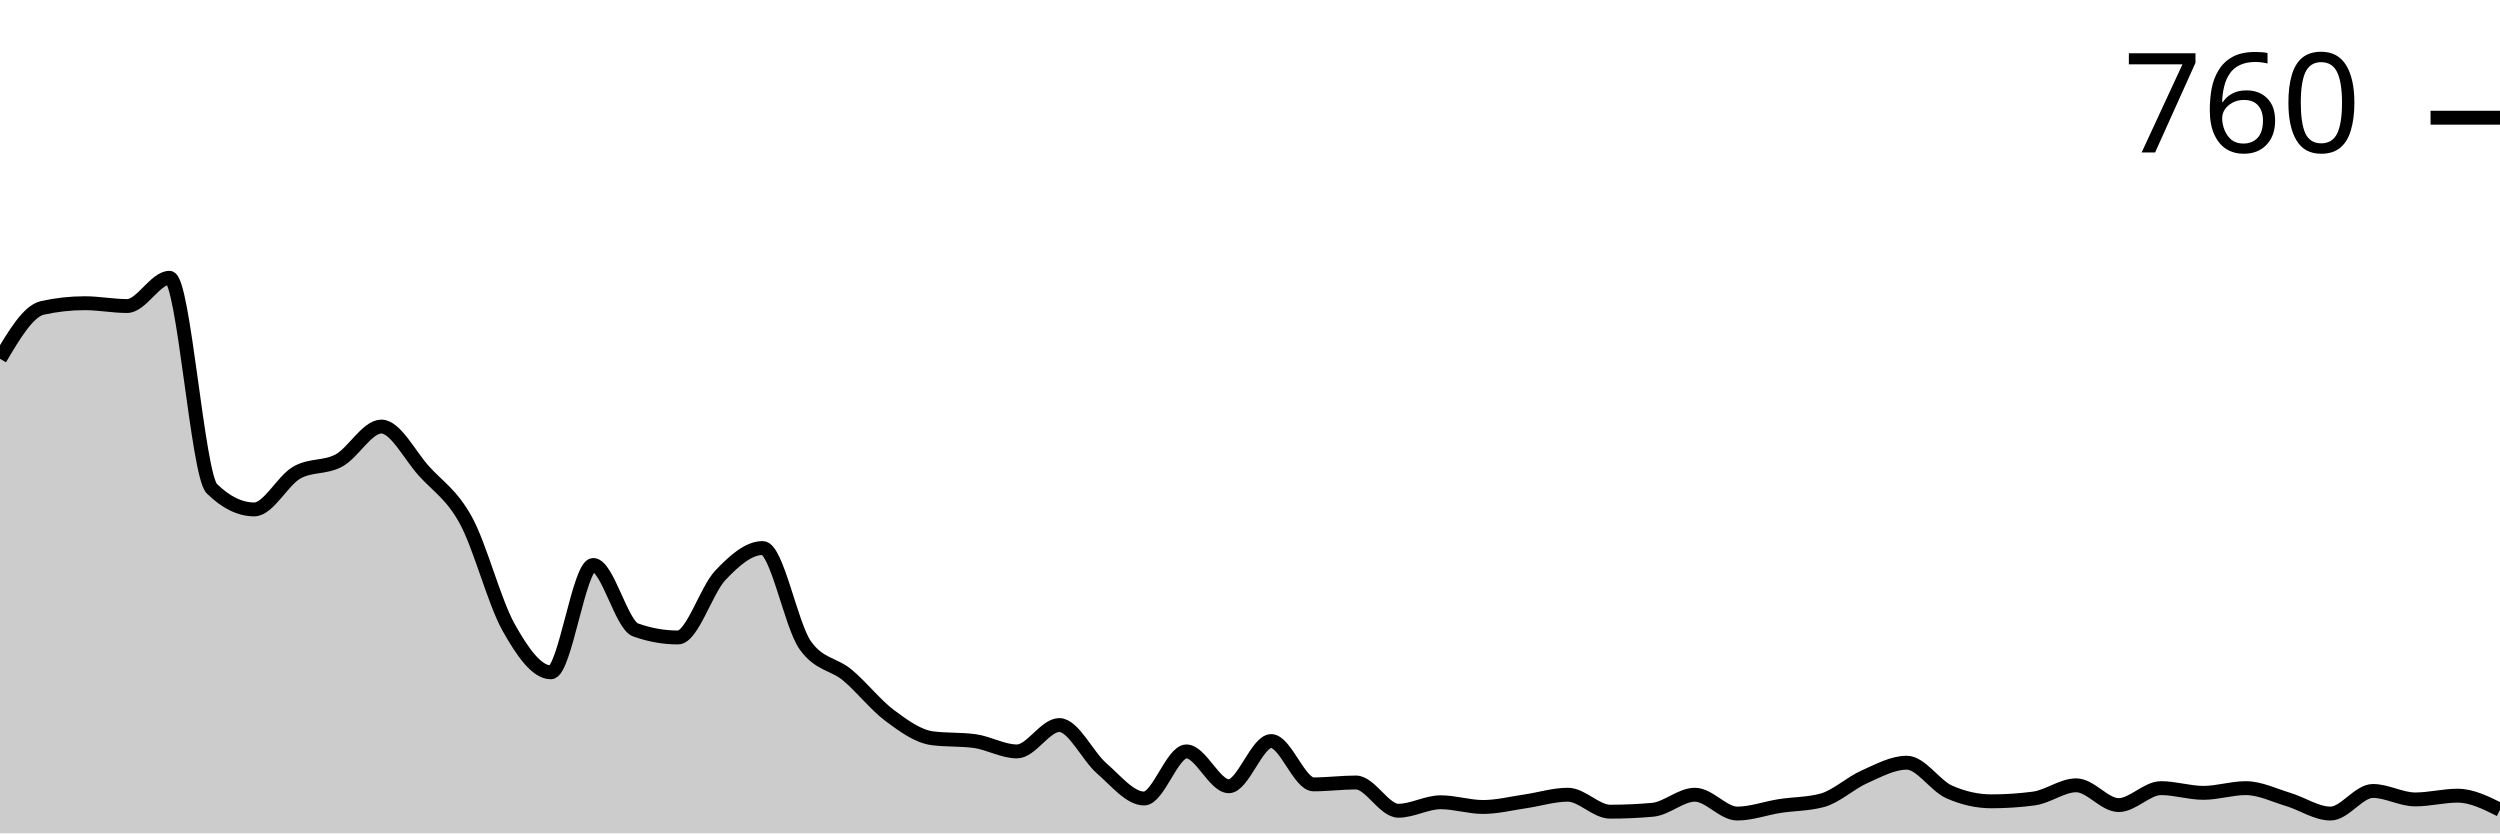
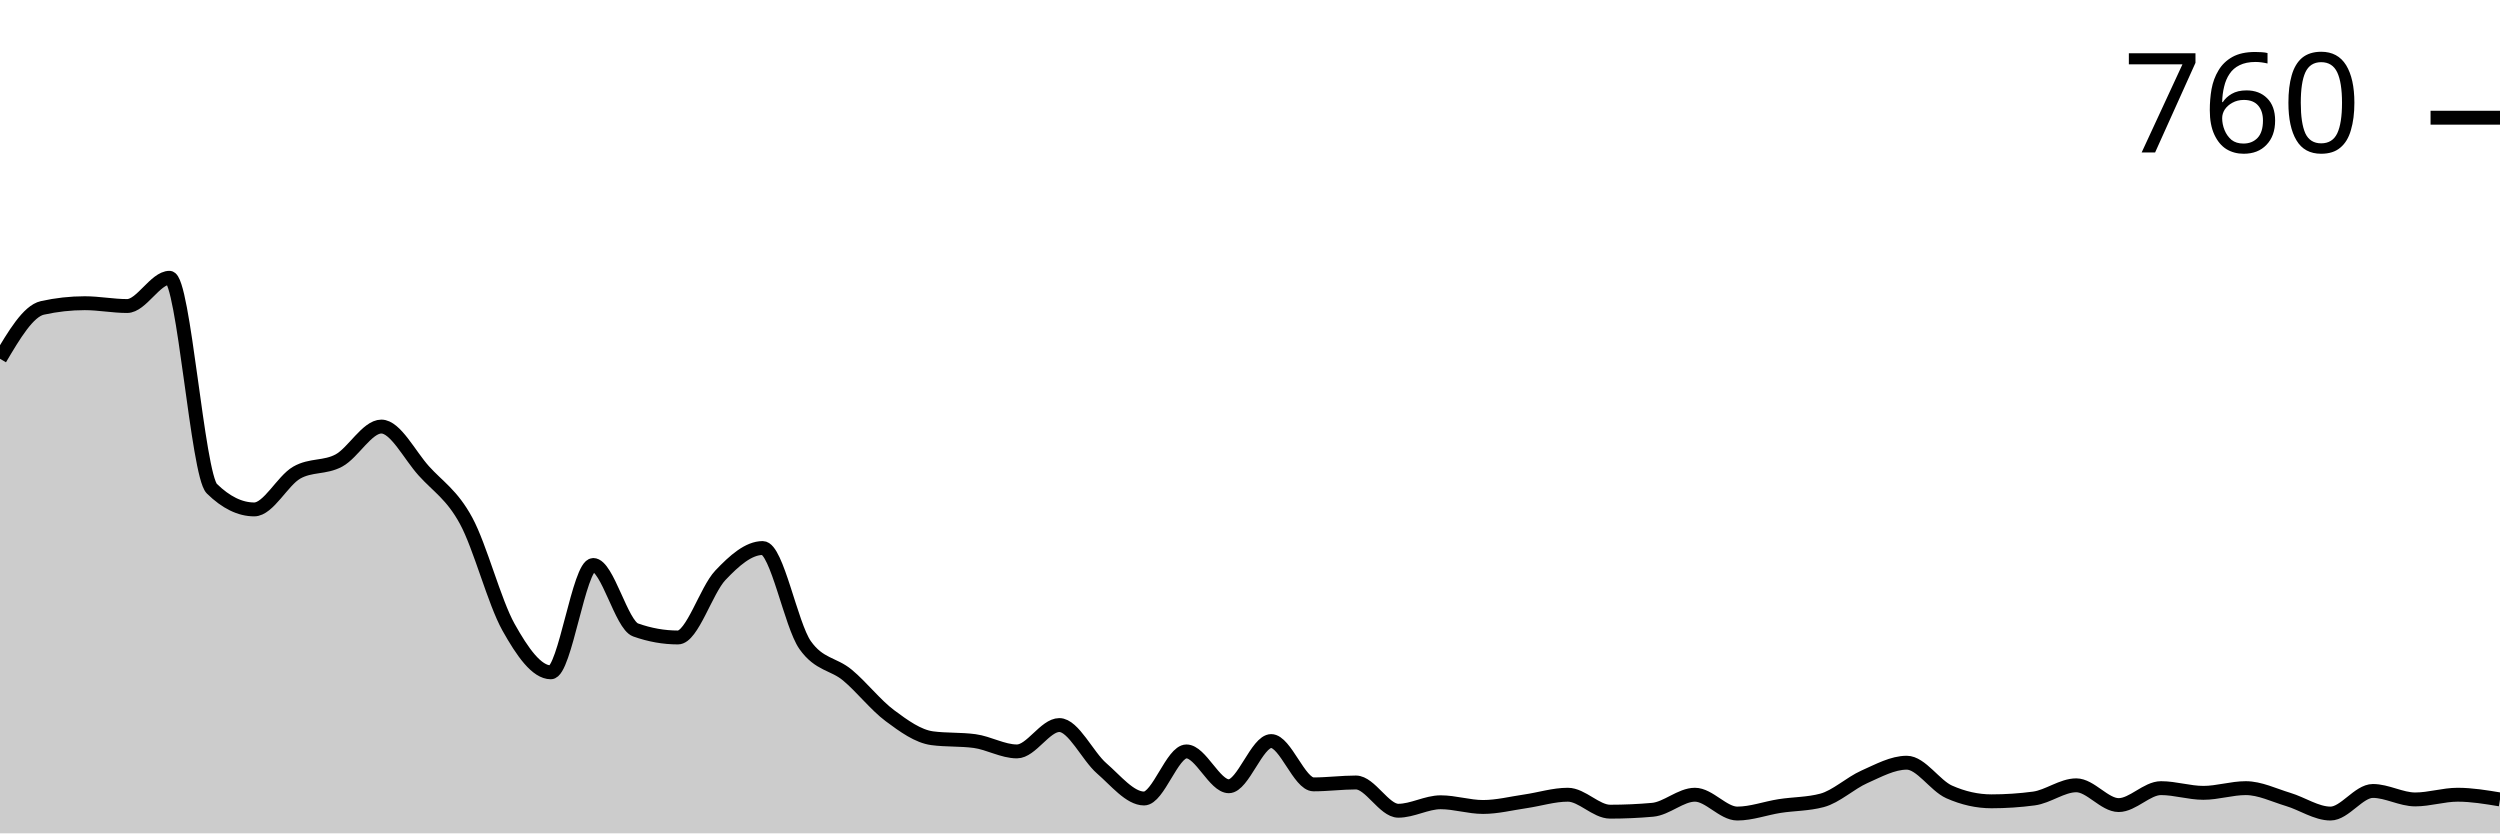
<svg xmlns="http://www.w3.org/2000/svg" viewBox="0 0 180 60">
  <g transform="translate(0,20)">
-     <path class="area" fill="rgba(0, 0, 0, 0.2)" d="M0,5.831C1.017,4.113,2.034,2.395,3.051,2.169C4.068,1.944,5.085,1.831,6.102,1.831C7.119,1.831,8.136,2.034,9.153,2.034C10.169,2.034,11.186,0,12.203,0C13.22,0,14.237,14.192,15.254,15.186C16.271,16.181,17.288,16.678,18.305,16.678C19.322,16.678,20.339,14.621,21.356,14.034C22.373,13.446,23.39,13.706,24.407,13.153C25.424,12.599,26.441,10.712,27.458,10.712C28.475,10.712,29.492,12.768,30.508,13.898C31.525,15.028,32.542,15.616,33.559,17.492C34.576,19.367,35.593,23.333,36.61,25.153C37.627,26.972,38.644,28.407,39.661,28.407C40.678,28.407,41.695,20.678,42.712,20.678C43.729,20.678,44.746,24.994,45.763,25.356C46.78,25.718,47.797,25.898,48.814,25.898C49.831,25.898,50.847,22.497,51.864,21.424C52.881,20.35,53.898,19.458,54.915,19.458C55.932,19.458,56.949,24.994,57.966,26.441C58.983,27.887,60,27.763,61.017,28.61C62.034,29.458,63.051,30.768,64.068,31.525C65.085,32.282,66.102,33.017,67.119,33.153C68.136,33.288,69.153,33.22,70.169,33.356C71.186,33.492,72.203,34.102,73.22,34.102C74.237,34.102,75.254,32.203,76.271,32.203C77.288,32.203,78.305,34.441,79.322,35.322C80.339,36.203,81.356,37.492,82.373,37.492C83.39,37.492,84.407,34.102,85.424,34.102C86.441,34.102,87.458,36.61,88.475,36.61C89.492,36.61,90.508,33.356,91.525,33.356C92.542,33.356,93.559,36.475,94.576,36.475C95.593,36.475,96.61,36.339,97.627,36.339C98.644,36.339,99.661,38.373,100.678,38.373C101.695,38.373,102.712,37.763,103.729,37.763C104.746,37.763,105.763,38.102,106.78,38.102C107.797,38.102,108.814,37.842,109.831,37.695C110.847,37.548,111.864,37.22,112.881,37.22C113.898,37.22,114.915,38.441,115.932,38.441C116.949,38.441,117.966,38.395,118.983,38.305C120,38.215,121.017,37.22,122.034,37.22C123.051,37.22,124.068,38.576,125.085,38.576C126.102,38.576,127.119,38.192,128.136,38.034C129.153,37.876,130.169,37.898,131.186,37.627C132.203,37.356,133.22,36.384,134.237,35.932C135.254,35.48,136.271,34.915,137.288,34.915C138.305,34.915,139.322,36.565,140.339,37.017C141.356,37.469,142.373,37.695,143.39,37.695C144.407,37.695,145.424,37.627,146.441,37.492C147.458,37.356,148.475,36.542,149.492,36.542C150.508,36.542,151.525,37.966,152.542,37.966C153.559,37.966,154.576,36.746,155.593,36.746C156.61,36.746,157.627,37.085,158.644,37.085C159.661,37.085,160.678,36.746,161.695,36.746C162.712,36.746,163.729,37.254,164.746,37.559C165.763,37.864,166.78,38.576,167.797,38.576C168.814,38.576,169.831,36.949,170.847,36.949C171.864,36.949,172.881,37.559,173.898,37.559C174.915,37.559,175.932,37.288,176.949,37.288C177.966,37.288,178.983,37.797,180,38.305L180,40C178.983,40,177.966,40,176.949,40C175.932,40,174.915,40,173.898,40C172.881,40,171.864,40,170.847,40C169.831,40,168.814,40,167.797,40C166.78,40,165.763,40,164.746,40C163.729,40,162.712,40,161.695,40C160.678,40,159.661,40,158.644,40C157.627,40,156.61,40,155.593,40C154.576,40,153.559,40,152.542,40C151.525,40,150.508,40,149.492,40C148.475,40,147.458,40,146.441,40C145.424,40,144.407,40,143.39,40C142.373,40,141.356,40,140.339,40C139.322,40,138.305,40,137.288,40C136.271,40,135.254,40,134.237,40C133.22,40,132.203,40,131.186,40C130.169,40,129.153,40,128.136,40C127.119,40,126.102,40,125.085,40C124.068,40,123.051,40,122.034,40C121.017,40,120,40,118.983,40C117.966,40,116.949,40,115.932,40C114.915,40,113.898,40,112.881,40C111.864,40,110.847,40,109.831,40C108.814,40,107.797,40,106.78,40C105.763,40,104.746,40,103.729,40C102.712,40,101.695,40,100.678,40C99.661,40,98.644,40,97.627,40C96.61,40,95.593,40,94.576,40C93.559,40,92.542,40,91.525,40C90.508,40,89.492,40,88.475,40C87.458,40,86.441,40,85.424,40C84.407,40,83.39,40,82.373,40C81.356,40,80.339,40,79.322,40C78.305,40,77.288,40,76.271,40C75.254,40,74.237,40,73.22,40C72.203,40,71.186,40,70.169,40C69.153,40,68.136,40,67.119,40C66.102,40,65.085,40,64.068,40C63.051,40,62.034,40,61.017,40C60,40,58.983,40,57.966,40C56.949,40,55.932,40,54.915,40C53.898,40,52.881,40,51.864,40C50.847,40,49.831,40,48.814,40C47.797,40,46.78,40,45.763,40C44.746,40,43.729,40,42.712,40C41.695,40,40.678,40,39.661,40C38.644,40,37.627,40,36.61,40C35.593,40,34.576,40,33.559,40C32.542,40,31.525,40,30.508,40C29.492,40,28.475,40,27.458,40C26.441,40,25.424,40,24.407,40C23.39,40,22.373,40,21.356,40C20.339,40,19.322,40,18.305,40C17.288,40,16.271,40,15.254,40C14.237,40,13.22,40,12.203,40C11.186,40,10.169,40,9.153,40C8.136,40,7.119,40,6.102,40C5.085,40,4.068,40,3.051,40C2.034,40,1.017,40,0,40Z" />
-     <path class="line" stroke="black" fill="none" d="M0,5.831C1.017,4.113,2.034,2.395,3.051,2.169C4.068,1.944,5.085,1.831,6.102,1.831C7.119,1.831,8.136,2.034,9.153,2.034C10.169,2.034,11.186,0,12.203,0C13.22,0,14.237,14.192,15.254,15.186C16.271,16.181,17.288,16.678,18.305,16.678C19.322,16.678,20.339,14.621,21.356,14.034C22.373,13.446,23.39,13.706,24.407,13.153C25.424,12.599,26.441,10.712,27.458,10.712C28.475,10.712,29.492,12.768,30.508,13.898C31.525,15.028,32.542,15.616,33.559,17.492C34.576,19.367,35.593,23.333,36.61,25.153C37.627,26.972,38.644,28.407,39.661,28.407C40.678,28.407,41.695,20.678,42.712,20.678C43.729,20.678,44.746,24.994,45.763,25.356C46.78,25.718,47.797,25.898,48.814,25.898C49.831,25.898,50.847,22.497,51.864,21.424C52.881,20.35,53.898,19.458,54.915,19.458C55.932,19.458,56.949,24.994,57.966,26.441C58.983,27.887,60,27.763,61.017,28.61C62.034,29.458,63.051,30.768,64.068,31.525C65.085,32.282,66.102,33.017,67.119,33.153C68.136,33.288,69.153,33.22,70.169,33.356C71.186,33.492,72.203,34.102,73.22,34.102C74.237,34.102,75.254,32.203,76.271,32.203C77.288,32.203,78.305,34.441,79.322,35.322C80.339,36.203,81.356,37.492,82.373,37.492C83.39,37.492,84.407,34.102,85.424,34.102C86.441,34.102,87.458,36.61,88.475,36.61C89.492,36.61,90.508,33.356,91.525,33.356C92.542,33.356,93.559,36.475,94.576,36.475C95.593,36.475,96.61,36.339,97.627,36.339C98.644,36.339,99.661,38.373,100.678,38.373C101.695,38.373,102.712,37.763,103.729,37.763C104.746,37.763,105.763,38.102,106.78,38.102C107.797,38.102,108.814,37.842,109.831,37.695C110.847,37.548,111.864,37.22,112.881,37.22C113.898,37.22,114.915,38.441,115.932,38.441C116.949,38.441,117.966,38.395,118.983,38.305C120,38.215,121.017,37.22,122.034,37.22C123.051,37.22,124.068,38.576,125.085,38.576C126.102,38.576,127.119,38.192,128.136,38.034C129.153,37.876,130.169,37.898,131.186,37.627C132.203,37.356,133.22,36.384,134.237,35.932C135.254,35.48,136.271,34.915,137.288,34.915C138.305,34.915,139.322,36.565,140.339,37.017C141.356,37.469,142.373,37.695,143.39,37.695C144.407,37.695,145.424,37.627,146.441,37.492C147.458,37.356,148.475,36.542,149.492,36.542C150.508,36.542,151.525,37.966,152.542,37.966C153.559,37.966,154.576,36.746,155.593,36.746C156.61,36.746,157.627,37.085,158.644,37.085C159.661,37.085,160.678,36.746,161.695,36.746C162.712,36.746,163.729,37.254,164.746,37.559C165.763,37.864,166.78,38.576,167.797,38.576C168.814,38.576,169.831,36.949,170.847,36.949C171.864,36.949,172.881,37.559,173.898,37.559C174.915,37.559,175.932,37.288,176.949,37.288C177.966,37.288,178.983,37.797,180,38.305" />
+     <path class="area" fill="rgba(0, 0, 0, 0.2)" d="M0,5.831C1.017,4.113,2.034,2.395,3.051,2.169C4.068,1.944,5.085,1.831,6.102,1.831C7.119,1.831,8.136,2.034,9.153,2.034C10.169,2.034,11.186,0,12.203,0C13.22,0,14.237,14.192,15.254,15.186C16.271,16.181,17.288,16.678,18.305,16.678C19.322,16.678,20.339,14.621,21.356,14.034C22.373,13.446,23.39,13.706,24.407,13.153C25.424,12.599,26.441,10.712,27.458,10.712C28.475,10.712,29.492,12.768,30.508,13.898C31.525,15.028,32.542,15.616,33.559,17.492C34.576,19.367,35.593,23.333,36.61,25.153C37.627,26.972,38.644,28.407,39.661,28.407C40.678,28.407,41.695,20.678,42.712,20.678C43.729,20.678,44.746,24.994,45.763,25.356C46.78,25.718,47.797,25.898,48.814,25.898C49.831,25.898,50.847,22.497,51.864,21.424C52.881,20.35,53.898,19.458,54.915,19.458C55.932,19.458,56.949,24.994,57.966,26.441C58.983,27.887,60,27.763,61.017,28.61C62.034,29.458,63.051,30.768,64.068,31.525C65.085,32.282,66.102,33.017,67.119,33.153C68.136,33.288,69.153,33.22,70.169,33.356C71.186,33.492,72.203,34.102,73.22,34.102C74.237,34.102,75.254,32.203,76.271,32.203C77.288,32.203,78.305,34.441,79.322,35.322C80.339,36.203,81.356,37.492,82.373,37.492C83.39,37.492,84.407,34.102,85.424,34.102C86.441,34.102,87.458,36.61,88.475,36.61C89.492,36.61,90.508,33.356,91.525,33.356C92.542,33.356,93.559,36.475,94.576,36.475C95.593,36.475,96.61,36.339,97.627,36.339C98.644,36.339,99.661,38.373,100.678,38.373C101.695,38.373,102.712,37.763,103.729,37.763C104.746,37.763,105.763,38.102,106.78,38.102C107.797,38.102,108.814,37.842,109.831,37.695C110.847,37.548,111.864,37.22,112.881,37.22C113.898,37.22,114.915,38.441,115.932,38.441C116.949,38.441,117.966,38.395,118.983,38.305C120,38.215,121.017,37.22,122.034,37.22C123.051,37.22,124.068,38.576,125.085,38.576C126.102,38.576,127.119,38.192,128.136,38.034C129.153,37.876,130.169,37.898,131.186,37.627C132.203,37.356,133.22,36.384,134.237,35.932C135.254,35.48,136.271,34.915,137.288,34.915C138.305,34.915,139.322,36.565,140.339,37.017C141.356,37.469,142.373,37.695,143.39,37.695C144.407,37.695,145.424,37.627,146.441,37.492C147.458,37.356,148.475,36.542,149.492,36.542C150.508,36.542,151.525,37.966,152.542,37.966C153.559,37.966,154.576,36.746,155.593,36.746C156.61,36.746,157.627,37.085,158.644,37.085C159.661,37.085,160.678,36.746,161.695,36.746C162.712,36.746,163.729,37.254,164.746,37.559C165.763,37.864,166.78,38.576,167.797,38.576C168.814,38.576,169.831,36.949,170.847,36.949C171.864,36.949,172.881,37.559,173.898,37.559C174.915,37.559,175.932,37.22,176.949,37.22C177.966,37.22,178.983,37.39,180,37.559L180,40C178.983,40,177.966,40,176.949,40C175.932,40,174.915,40,173.898,40C172.881,40,171.864,40,170.847,40C169.831,40,168.814,40,167.797,40C166.78,40,165.763,40,164.746,40C163.729,40,162.712,40,161.695,40C160.678,40,159.661,40,158.644,40C157.627,40,156.61,40,155.593,40C154.576,40,153.559,40,152.542,40C151.525,40,150.508,40,149.492,40C148.475,40,147.458,40,146.441,40C145.424,40,144.407,40,143.39,40C142.373,40,141.356,40,140.339,40C139.322,40,138.305,40,137.288,40C136.271,40,135.254,40,134.237,40C133.22,40,132.203,40,131.186,40C130.169,40,129.153,40,128.136,40C127.119,40,126.102,40,125.085,40C124.068,40,123.051,40,122.034,40C121.017,40,120,40,118.983,40C117.966,40,116.949,40,115.932,40C114.915,40,113.898,40,112.881,40C111.864,40,110.847,40,109.831,40C108.814,40,107.797,40,106.78,40C105.763,40,104.746,40,103.729,40C102.712,40,101.695,40,100.678,40C99.661,40,98.644,40,97.627,40C96.61,40,95.593,40,94.576,40C93.559,40,92.542,40,91.525,40C90.508,40,89.492,40,88.475,40C87.458,40,86.441,40,85.424,40C84.407,40,83.39,40,82.373,40C81.356,40,80.339,40,79.322,40C78.305,40,77.288,40,76.271,40C75.254,40,74.237,40,73.22,40C72.203,40,71.186,40,70.169,40C69.153,40,68.136,40,67.119,40C66.102,40,65.085,40,64.068,40C63.051,40,62.034,40,61.017,40C60,40,58.983,40,57.966,40C56.949,40,55.932,40,54.915,40C53.898,40,52.881,40,51.864,40C50.847,40,49.831,40,48.814,40C47.797,40,46.78,40,45.763,40C44.746,40,43.729,40,42.712,40C41.695,40,40.678,40,39.661,40C38.644,40,37.627,40,36.61,40C35.593,40,34.576,40,33.559,40C32.542,40,31.525,40,30.508,40C29.492,40,28.475,40,27.458,40C26.441,40,25.424,40,24.407,40C23.39,40,22.373,40,21.356,40C20.339,40,19.322,40,18.305,40C17.288,40,16.271,40,15.254,40C14.237,40,13.22,40,12.203,40C11.186,40,10.169,40,9.153,40C8.136,40,7.119,40,6.102,40C5.085,40,4.068,40,3.051,40C2.034,40,1.017,40,0,40Z" />
+     <path class="line" stroke="black" fill="none" d="M0,5.831C1.017,4.113,2.034,2.395,3.051,2.169C4.068,1.944,5.085,1.831,6.102,1.831C7.119,1.831,8.136,2.034,9.153,2.034C10.169,2.034,11.186,0,12.203,0C13.22,0,14.237,14.192,15.254,15.186C16.271,16.181,17.288,16.678,18.305,16.678C19.322,16.678,20.339,14.621,21.356,14.034C22.373,13.446,23.39,13.706,24.407,13.153C25.424,12.599,26.441,10.712,27.458,10.712C28.475,10.712,29.492,12.768,30.508,13.898C31.525,15.028,32.542,15.616,33.559,17.492C34.576,19.367,35.593,23.333,36.61,25.153C37.627,26.972,38.644,28.407,39.661,28.407C40.678,28.407,41.695,20.678,42.712,20.678C43.729,20.678,44.746,24.994,45.763,25.356C46.78,25.718,47.797,25.898,48.814,25.898C49.831,25.898,50.847,22.497,51.864,21.424C52.881,20.35,53.898,19.458,54.915,19.458C55.932,19.458,56.949,24.994,57.966,26.441C58.983,27.887,60,27.763,61.017,28.61C62.034,29.458,63.051,30.768,64.068,31.525C65.085,32.282,66.102,33.017,67.119,33.153C68.136,33.288,69.153,33.22,70.169,33.356C71.186,33.492,72.203,34.102,73.22,34.102C74.237,34.102,75.254,32.203,76.271,32.203C77.288,32.203,78.305,34.441,79.322,35.322C80.339,36.203,81.356,37.492,82.373,37.492C83.39,37.492,84.407,34.102,85.424,34.102C86.441,34.102,87.458,36.61,88.475,36.61C89.492,36.61,90.508,33.356,91.525,33.356C92.542,33.356,93.559,36.475,94.576,36.475C95.593,36.475,96.61,36.339,97.627,36.339C98.644,36.339,99.661,38.373,100.678,38.373C101.695,38.373,102.712,37.763,103.729,37.763C104.746,37.763,105.763,38.102,106.78,38.102C107.797,38.102,108.814,37.842,109.831,37.695C110.847,37.548,111.864,37.22,112.881,37.22C113.898,37.22,114.915,38.441,115.932,38.441C116.949,38.441,117.966,38.395,118.983,38.305C120,38.215,121.017,37.22,122.034,37.22C123.051,37.22,124.068,38.576,125.085,38.576C126.102,38.576,127.119,38.192,128.136,38.034C129.153,37.876,130.169,37.898,131.186,37.627C132.203,37.356,133.22,36.384,134.237,35.932C135.254,35.48,136.271,34.915,137.288,34.915C138.305,34.915,139.322,36.565,140.339,37.017C141.356,37.469,142.373,37.695,143.39,37.695C144.407,37.695,145.424,37.627,146.441,37.492C147.458,37.356,148.475,36.542,149.492,36.542C150.508,36.542,151.525,37.966,152.542,37.966C153.559,37.966,154.576,36.746,155.593,36.746C156.61,36.746,157.627,37.085,158.644,37.085C159.661,37.085,160.678,36.746,161.695,36.746C162.712,36.746,163.729,37.254,164.746,37.559C165.763,37.864,166.78,38.576,167.797,38.576C168.814,38.576,169.831,36.949,170.847,36.949C171.864,36.949,172.881,37.559,173.898,37.559C174.915,37.559,175.932,37.22,176.949,37.22C177.966,37.22,178.983,37.39,180,37.559" />
    <path class="axis-ceiling" stroke-width="1" stroke="black" fill="none" d="M175,-11.525L180,-11.525" />
    <text class="axis-ceiling-label" font-family="sans-serif" text-anchor="end" font-size="10px" x="170" y="-9.025">760</text>
  </g>
</svg>
